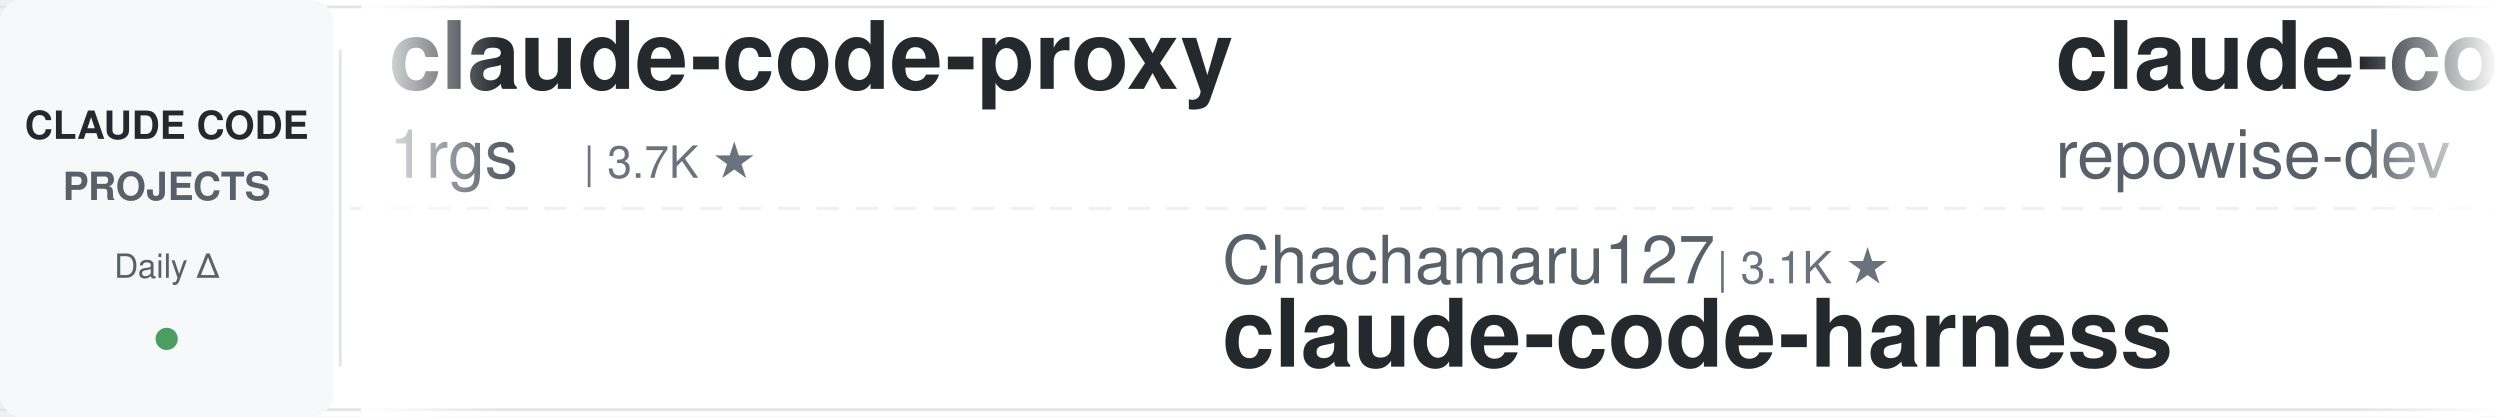
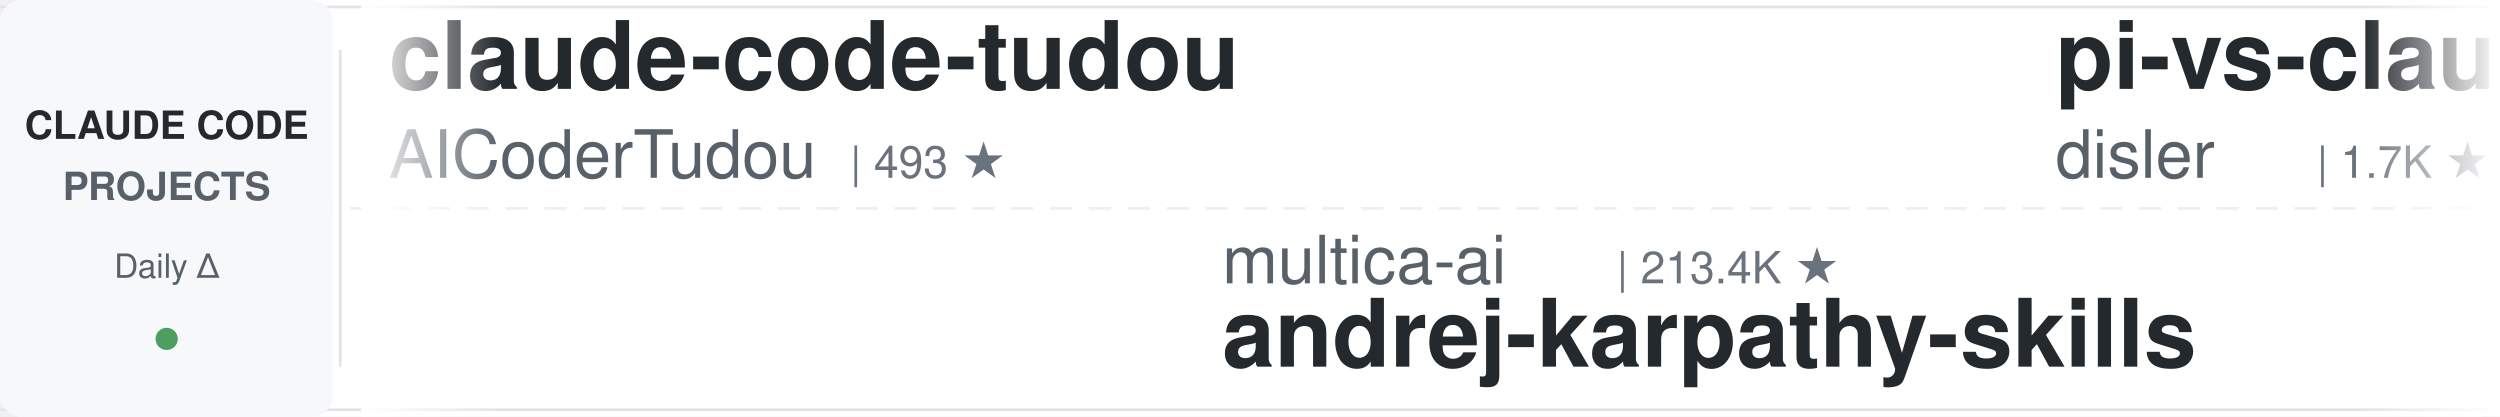
<svg xmlns="http://www.w3.org/2000/svg" width="900" height="150">
  <defs>
    <linearGradient id="leftFade" x1="0%" y1="0%" x2="100%" y2="0%">
      <stop offset="0%" style="stop-color:#ffffff;stop-opacity:1" />
      <stop offset="100%" style="stop-color:#ffffff;stop-opacity:0" />
    </linearGradient>
    <linearGradient id="rightFade" x1="0%" y1="0%" x2="100%" y2="0%">
      <stop offset="0%" style="stop-color:#ffffff;stop-opacity:0" />
      <stop offset="100%" style="stop-color:#ffffff;stop-opacity:1" />
    </linearGradient>
  </defs>
  <rect width="900" height="150" fill="#ffffff" rx="8" />
  <rect x="0" y="2" width="900" height="1" fill="#e1e4e8" />
  <rect x="0" y="147" width="900" height="1" fill="#e1e4e8" />
  <line x1="0" y1="75" x2="900" y2="75" stroke="#e1e4e8" stroke-width="1" stroke-dasharray="8 6" opacity="0.6" />
  <rect x="0" y="0" width="120" height="150" fill="#f6f8fa" rx="8" />
  <text x="60" y="50" font-family="-apple-system, BlinkMacSystemFont, 'Segoe UI', Helvetica, Arial, sans-serif" font-size="14" font-weight="600" fill="#24292e" text-anchor="middle">CLAUDE CODE</text>
  <text x="60" y="72" font-family="-apple-system, BlinkMacSystemFont, 'Segoe UI', Helvetica, Arial, sans-serif" font-size="14" font-weight="600" fill="#586069" text-anchor="middle">PROJECTS</text>
  <text x="60" y="100" font-family="-apple-system, BlinkMacSystemFont, 'Segoe UI', Helvetica, Arial, sans-serif" font-size="12" font-weight="500" fill="#586069" text-anchor="middle">Daily Δ</text>
  <circle cx="60" cy="122" r="4" fill="#22863a" opacity="0.8" />
  <rect x="122" y="18" width="1" height="114" fill="#e1e4e8" />
  <clipPath id="tickerClip">
    <rect x="130" y="0" width="770" height="150" />
  </clipPath>
  <g clip-path="url(#tickerClip)">
    <g id="tickerItems">
      <animateTransform attributeName="transform" attributeType="XML" type="translate" from="0 0" to="-3000 0" dur="54s" repeatCount="indefinite" />
      <g transform="translate(0, 0)">
+         <text x="140" y="32" font-family="-apple-system, BlinkMacSystemFont, 'Segoe UI', Helvetica, Arial, sans-serif" font-size="34" font-weight="600" fill="#24292e">claude-code-tudou</text>
+         <text x="140" y="64" font-family="-apple-system, BlinkMacSystemFont, 'Segoe UI', Helvetica, Arial, sans-serif" font-size="24" font-weight="400" fill="#586069">AICoderTudou</text>
+         <text x="306" y="64" font-family="-apple-system, BlinkMacSystemFont, 'Segoe UI', Helvetica, Arial, sans-serif" font-size="16" font-weight="500" fill="#6a737d">| 493 ★</text>
+       </g>
+       <g transform="translate(300, 0)">
+         <text x="140" y="102" font-family="-apple-system, BlinkMacSystemFont, 'Segoe UI', Helvetica, Arial, sans-serif" font-size="24" font-weight="400" fill="#586069">multica-ai</text>
+         <text x="282" y="102" font-family="-apple-system, BlinkMacSystemFont, 'Segoe UI', Helvetica, Arial, sans-serif" font-size="16" font-weight="500" fill="#6a737d">| 213.4K ★</text>
+         <text x="140" y="132" font-family="-apple-system, BlinkMacSystemFont, 'Segoe UI', Helvetica, Arial, sans-serif" font-size="34" font-weight="600" fill="#24292e">andrej-karpathy-skills</text>
+       </g>
+       <g transform="translate(600, 0)">
+         <text x="140" y="32" font-family="-apple-system, BlinkMacSystemFont, 'Segoe UI', Helvetica, Arial, sans-serif" font-size="34" font-weight="600" fill="#24292e">pi-vs-claude-code</text>
+         <text x="140" y="64" font-family="-apple-system, BlinkMacSystemFont, 'Segoe UI', Helvetica, Arial, sans-serif" font-size="24" font-weight="400" fill="#586069">disler</text>
+         <text x="234" y="64" font-family="-apple-system, BlinkMacSystemFont, 'Segoe UI', Helvetica, Arial, sans-serif" font-size="16" font-weight="500" fill="#6a737d">| 1.7K ★</text>
+       </g>
+       <g transform="translate(900, 0)">
+         <text x="140" y="102" font-family="-apple-system, BlinkMacSystemFont, 'Segoe UI', Helvetica, Arial, sans-serif" font-size="24" font-weight="400" fill="#586069">anthropics</text>
+         <text x="282" y="102" font-family="-apple-system, BlinkMacSystemFont, 'Segoe UI', Helvetica, Arial, sans-serif" font-size="16" font-weight="500" fill="#6a737d">| 8.9K ★</text>
+         <text x="140" y="132" font-family="-apple-system, BlinkMacSystemFont, 'Segoe UI', Helvetica, Arial, sans-serif" font-size="34" font-weight="600" fill="#24292e">claude-code-action</text>
+       </g>
+       <g transform="translate(1200, 0)">
+         <text x="140" y="32" font-family="-apple-system, BlinkMacSystemFont, 'Segoe UI', Helvetica, Arial, sans-serif" font-size="34" font-weight="600" fill="#24292e">claude-code-telegram</text>
+         <text x="140" y="64" font-family="-apple-system, BlinkMacSystemFont, 'Segoe UI', Helvetica, Arial, sans-serif" font-size="24" font-weight="400" fill="#586069">overwirehq</text>
+         <text x="282" y="64" font-family="-apple-system, BlinkMacSystemFont, 'Segoe UI', Helvetica, Arial, sans-serif" font-size="16" font-weight="500" fill="#6a737d">| 2.8K ★</text>
+       </g>
+       <g transform="translate(1500, 0)">
+         <text x="140" y="102" font-family="-apple-system, BlinkMacSystemFont, 'Segoe UI', Helvetica, Arial, sans-serif" font-size="24" font-weight="400" fill="#586069">fuergaosi233</text>
+         <text x="306" y="102" font-family="-apple-system, BlinkMacSystemFont, 'Segoe UI', Helvetica, Arial, sans-serif" font-size="16" font-weight="500" fill="#6a737d">| 2.8K ★</text>
+         <text x="140" y="132" font-family="-apple-system, BlinkMacSystemFont, 'Segoe UI', Helvetica, Arial, sans-serif" font-size="34" font-weight="600" fill="#24292e">claude-code-proxy</text>
+       </g>
+       <g transform="translate(1800, 0)">
+         <text x="140" y="32" font-family="-apple-system, BlinkMacSystemFont, 'Segoe UI', Helvetica, Arial, sans-serif" font-size="34" font-weight="600" fill="#24292e">claude-code-settings</text>
+         <text x="140" y="64" font-family="-apple-system, BlinkMacSystemFont, 'Segoe UI', Helvetica, Arial, sans-serif" font-size="24" font-weight="400" fill="#586069">feiskyer</text>
+         <text x="258" y="64" font-family="-apple-system, BlinkMacSystemFont, 'Segoe UI', Helvetica, Arial, sans-serif" font-size="16" font-weight="500" fill="#6a737d">| 1.7K ★</text>
+       </g>
+       <g transform="translate(2100, 0)">
+         <text x="140" y="102" font-family="-apple-system, BlinkMacSystemFont, 'Segoe UI', Helvetica, Arial, sans-serif" font-size="24" font-weight="400" fill="#586069">VoltAgent</text>
+         <text x="270" y="102" font-family="-apple-system, BlinkMacSystemFont, 'Segoe UI', Helvetica, Arial, sans-serif" font-size="16" font-weight="500" fill="#6a737d">| 25.1K ★</text>
+         <text x="140" y="132" font-family="-apple-system, BlinkMacSystemFont, 'Segoe UI', Helvetica, Arial, sans-serif" font-size="34" font-weight="600" fill="#24292e">awesome-claude-code-suba...</text>
+       </g>
+       <g transform="translate(2400, 0)">
        <text x="140" y="32" font-family="-apple-system, BlinkMacSystemFont, 'Segoe UI', Helvetica, Arial, sans-serif" font-size="34" font-weight="600" fill="#24292e">claude-code-proxy</text>
        <text x="140" y="64" font-family="-apple-system, BlinkMacSystemFont, 'Segoe UI', Helvetica, Arial, sans-serif" font-size="24" font-weight="400" fill="#586069">1rgs</text>
        <text x="210" y="64" font-family="-apple-system, BlinkMacSystemFont, 'Segoe UI', Helvetica, Arial, sans-serif" font-size="16" font-weight="500" fill="#6a737d">| 3.7K ★</text>
      </g>
-       <g transform="translate(300, 0)">
-         <text x="140" y="102" font-family="-apple-system, BlinkMacSystemFont, 'Segoe UI', Helvetica, Arial, sans-serif" font-size="24" font-weight="400" fill="#586069">Chachamaru127</text>
-         <text x="318" y="102" font-family="-apple-system, BlinkMacSystemFont, 'Segoe UI', Helvetica, Arial, sans-serif" font-size="16" font-weight="500" fill="#6a737d">| 3.1K ★</text>
-         <text x="140" y="132" font-family="-apple-system, BlinkMacSystemFont, 'Segoe UI', Helvetica, Arial, sans-serif" font-size="34" font-weight="600" fill="#24292e">claude-code-harness</text>
+       <g transform="translate(2700, 0)">
+         <text x="140" y="102" font-family="-apple-system, BlinkMacSystemFont, 'Segoe UI', Helvetica, Arial, sans-serif" font-size="24" font-weight="400" fill="#586069">FlorianBruniaux</text>
+         <text x="342" y="102" font-family="-apple-system, BlinkMacSystemFont, 'Segoe UI', Helvetica, Arial, sans-serif" font-size="16" font-weight="500" fill="#6a737d">| 6.0K ★</text>
+         <text x="140" y="132" font-family="-apple-system, BlinkMacSystemFont, 'Segoe UI', Helvetica, Arial, sans-serif" font-size="34" font-weight="600" fill="#24292e">claude-code-ultimate-gui...</text>
      </g>
-       <g transform="translate(600, 0)">
-         <text x="140" y="32" font-family="-apple-system, BlinkMacSystemFont, 'Segoe UI', Helvetica, Arial, sans-serif" font-size="34" font-weight="600" fill="#24292e">claude-code-prompts</text>
-         <text x="140" y="64" font-family="-apple-system, BlinkMacSystemFont, 'Segoe UI', Helvetica, Arial, sans-serif" font-size="24" font-weight="400" fill="#586069">repowise-dev</text>
-         <text x="306" y="64" font-family="-apple-system, BlinkMacSystemFont, 'Segoe UI', Helvetica, Arial, sans-serif" font-size="16" font-weight="500" fill="#6a737d">| 1.2K ★</text>
+       <g transform="translate(3000, 0)">
+         <text x="140" y="32" font-family="-apple-system, BlinkMacSystemFont, 'Segoe UI', Helvetica, Arial, sans-serif" font-size="34" font-weight="600" fill="#24292e">claude-code-tudou</text>
+         <text x="140" y="64" font-family="-apple-system, BlinkMacSystemFont, 'Segoe UI', Helvetica, Arial, sans-serif" font-size="24" font-weight="400" fill="#586069">AICoderTudou</text>
+         <text x="306" y="64" font-family="-apple-system, BlinkMacSystemFont, 'Segoe UI', Helvetica, Arial, sans-serif" font-size="16" font-weight="500" fill="#6a737d">| 493 ★</text>
      </g>
-       <g transform="translate(900, 0)">
-         <text x="140" y="102" font-family="-apple-system, BlinkMacSystemFont, 'Segoe UI', Helvetica, Arial, sans-serif" font-size="24" font-weight="400" fill="#586069">JrCx7scC</text>
-         <text x="258" y="102" font-family="-apple-system, BlinkMacSystemFont, 'Segoe UI', Helvetica, Arial, sans-serif" font-size="16" font-weight="500" fill="#6a737d">| 376 ★</text>
-         <text x="140" y="132" font-family="-apple-system, BlinkMacSystemFont, 'Segoe UI', Helvetica, Arial, sans-serif" font-size="34" font-weight="600" fill="#24292e">claude-code-source</text>
+       <g transform="translate(3300, 0)">
+         <text x="140" y="102" font-family="-apple-system, BlinkMacSystemFont, 'Segoe UI', Helvetica, Arial, sans-serif" font-size="24" font-weight="400" fill="#586069">multica-ai</text>
+         <text x="282" y="102" font-family="-apple-system, BlinkMacSystemFont, 'Segoe UI', Helvetica, Arial, sans-serif" font-size="16" font-weight="500" fill="#6a737d">| 213.4K ★</text>
+         <text x="140" y="132" font-family="-apple-system, BlinkMacSystemFont, 'Segoe UI', Helvetica, Arial, sans-serif" font-size="34" font-weight="600" fill="#24292e">andrej-karpathy-skills</text>
      </g>
-       <g transform="translate(1200, 0)">
+       <g transform="translate(3600, 0)">
        <text x="140" y="32" font-family="-apple-system, BlinkMacSystemFont, 'Segoe UI', Helvetica, Arial, sans-serif" font-size="34" font-weight="600" fill="#24292e">pi-vs-claude-code</text>
        <text x="140" y="64" font-family="-apple-system, BlinkMacSystemFont, 'Segoe UI', Helvetica, Arial, sans-serif" font-size="24" font-weight="400" fill="#586069">disler</text>
        <text x="234" y="64" font-family="-apple-system, BlinkMacSystemFont, 'Segoe UI', Helvetica, Arial, sans-serif" font-size="16" font-weight="500" fill="#6a737d">| 1.7K ★</text>
      </g>
-       <g transform="translate(1500, 0)">
-         <text x="140" y="102" font-family="-apple-system, BlinkMacSystemFont, 'Segoe UI', Helvetica, Arial, sans-serif" font-size="24" font-weight="400" fill="#586069">darcyegb</text>
-         <text x="258" y="102" font-family="-apple-system, BlinkMacSystemFont, 'Segoe UI', Helvetica, Arial, sans-serif" font-size="16" font-weight="500" fill="#6a737d">| 764 ★</text>
-         <text x="140" y="132" font-family="-apple-system, BlinkMacSystemFont, 'Segoe UI', Helvetica, Arial, sans-serif" font-size="34" font-weight="600" fill="#24292e">ClaudeCodeAgents</text>
-       </g>
-       <g transform="translate(1800, 0)">
-         <text x="140" y="32" font-family="-apple-system, BlinkMacSystemFont, 'Segoe UI', Helvetica, Arial, sans-serif" font-size="34" font-weight="600" fill="#24292e">arcads-claude-code</text>
-         <text x="140" y="64" font-family="-apple-system, BlinkMacSystemFont, 'Segoe UI', Helvetica, Arial, sans-serif" font-size="24" font-weight="400" fill="#586069">krusemediallc</text>
-         <text x="318" y="64" font-family="-apple-system, BlinkMacSystemFont, 'Segoe UI', Helvetica, Arial, sans-serif" font-size="16" font-weight="500" fill="#6a737d">| 1.5K ★</text>
-       </g>
-       <g transform="translate(2100, 0)">
-         <text x="140" y="102" font-family="-apple-system, BlinkMacSystemFont, 'Segoe UI', Helvetica, Arial, sans-serif" font-size="24" font-weight="400" fill="#586069">OneRedOak</text>
-         <text x="270" y="102" font-family="-apple-system, BlinkMacSystemFont, 'Segoe UI', Helvetica, Arial, sans-serif" font-size="16" font-weight="500" fill="#6a737d">| 3.9K ★</text>
-         <text x="140" y="132" font-family="-apple-system, BlinkMacSystemFont, 'Segoe UI', Helvetica, Arial, sans-serif" font-size="34" font-weight="600" fill="#24292e">claude-code-workflows</text>
-       </g>
-       <g transform="translate(2400, 0)">
-         <text x="140" y="32" font-family="-apple-system, BlinkMacSystemFont, 'Segoe UI', Helvetica, Arial, sans-serif" font-size="34" font-weight="600" fill="#24292e">Dive-into-Claude-Code</text>
-         <text x="140" y="64" font-family="-apple-system, BlinkMacSystemFont, 'Segoe UI', Helvetica, Arial, sans-serif" font-size="24" font-weight="400" fill="#586069">VILA-Lab</text>
-         <text x="258" y="64" font-family="-apple-system, BlinkMacSystemFont, 'Segoe UI', Helvetica, Arial, sans-serif" font-size="16" font-weight="500" fill="#6a737d">| 2.1K ★</text>
-       </g>
-       <g transform="translate(2700, 0)">
-         <text x="140" y="102" font-family="-apple-system, BlinkMacSystemFont, 'Segoe UI', Helvetica, Arial, sans-serif" font-size="24" font-weight="400" fill="#586069">multica-ai</text>
-         <text x="282" y="102" font-family="-apple-system, BlinkMacSystemFont, 'Segoe UI', Helvetica, Arial, sans-serif" font-size="16" font-weight="500" fill="#6a737d">| 213.4K ★</text>
-         <text x="140" y="132" font-family="-apple-system, BlinkMacSystemFont, 'Segoe UI', Helvetica, Arial, sans-serif" font-size="34" font-weight="600" fill="#24292e">andrej-karpathy-skills</text>
-       </g>
-       <g transform="translate(3000, 0)">
-         <text x="140" y="32" font-family="-apple-system, BlinkMacSystemFont, 'Segoe UI', Helvetica, Arial, sans-serif" font-size="34" font-weight="600" fill="#24292e">claude-code-proxy</text>
-         <text x="140" y="64" font-family="-apple-system, BlinkMacSystemFont, 'Segoe UI', Helvetica, Arial, sans-serif" font-size="24" font-weight="400" fill="#586069">1rgs</text>
-         <text x="210" y="64" font-family="-apple-system, BlinkMacSystemFont, 'Segoe UI', Helvetica, Arial, sans-serif" font-size="16" font-weight="500" fill="#6a737d">| 3.7K ★</text>
-       </g>
-       <g transform="translate(3300, 0)">
-         <text x="140" y="102" font-family="-apple-system, BlinkMacSystemFont, 'Segoe UI', Helvetica, Arial, sans-serif" font-size="24" font-weight="400" fill="#586069">Chachamaru127</text>
-         <text x="318" y="102" font-family="-apple-system, BlinkMacSystemFont, 'Segoe UI', Helvetica, Arial, sans-serif" font-size="16" font-weight="500" fill="#6a737d">| 3.1K ★</text>
-         <text x="140" y="132" font-family="-apple-system, BlinkMacSystemFont, 'Segoe UI', Helvetica, Arial, sans-serif" font-size="34" font-weight="600" fill="#24292e">claude-code-harness</text>
-       </g>
-       <g transform="translate(3600, 0)">
-         <text x="140" y="32" font-family="-apple-system, BlinkMacSystemFont, 'Segoe UI', Helvetica, Arial, sans-serif" font-size="34" font-weight="600" fill="#24292e">claude-code-prompts</text>
-         <text x="140" y="64" font-family="-apple-system, BlinkMacSystemFont, 'Segoe UI', Helvetica, Arial, sans-serif" font-size="24" font-weight="400" fill="#586069">repowise-dev</text>
-         <text x="306" y="64" font-family="-apple-system, BlinkMacSystemFont, 'Segoe UI', Helvetica, Arial, sans-serif" font-size="16" font-weight="500" fill="#6a737d">| 1.2K ★</text>
-       </g>
      <g transform="translate(3900, 0)">
-         <text x="140" y="102" font-family="-apple-system, BlinkMacSystemFont, 'Segoe UI', Helvetica, Arial, sans-serif" font-size="24" font-weight="400" fill="#586069">JrCx7scC</text>
-         <text x="258" y="102" font-family="-apple-system, BlinkMacSystemFont, 'Segoe UI', Helvetica, Arial, sans-serif" font-size="16" font-weight="500" fill="#6a737d">| 376 ★</text>
-         <text x="140" y="132" font-family="-apple-system, BlinkMacSystemFont, 'Segoe UI', Helvetica, Arial, sans-serif" font-size="34" font-weight="600" fill="#24292e">claude-code-source</text>
+         <text x="140" y="102" font-family="-apple-system, BlinkMacSystemFont, 'Segoe UI', Helvetica, Arial, sans-serif" font-size="24" font-weight="400" fill="#586069">anthropics</text>
+         <text x="282" y="102" font-family="-apple-system, BlinkMacSystemFont, 'Segoe UI', Helvetica, Arial, sans-serif" font-size="16" font-weight="500" fill="#6a737d">| 8.9K ★</text>
+         <text x="140" y="132" font-family="-apple-system, BlinkMacSystemFont, 'Segoe UI', Helvetica, Arial, sans-serif" font-size="34" font-weight="600" fill="#24292e">claude-code-action</text>
      </g>
    </g>
  </g>
  <rect x="130" y="0" width="50" height="150" fill="url(#leftFade)" />
  <rect x="850" y="0" width="50" height="150" fill="url(#rightFade)" />
</svg>
